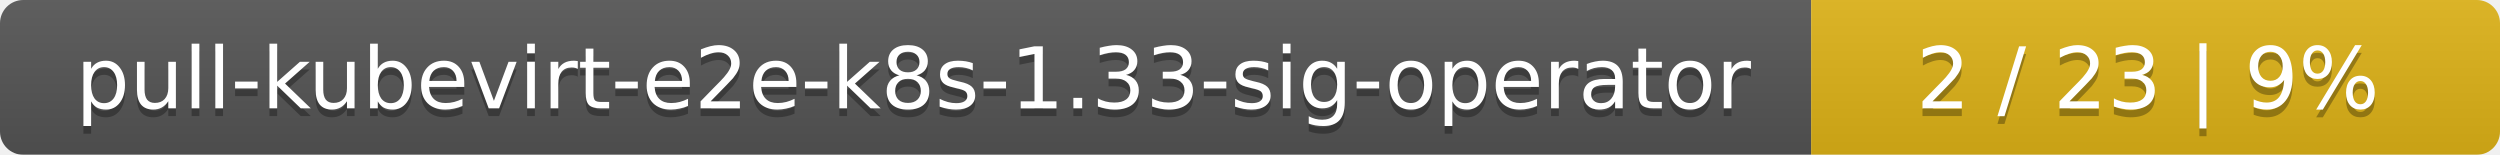
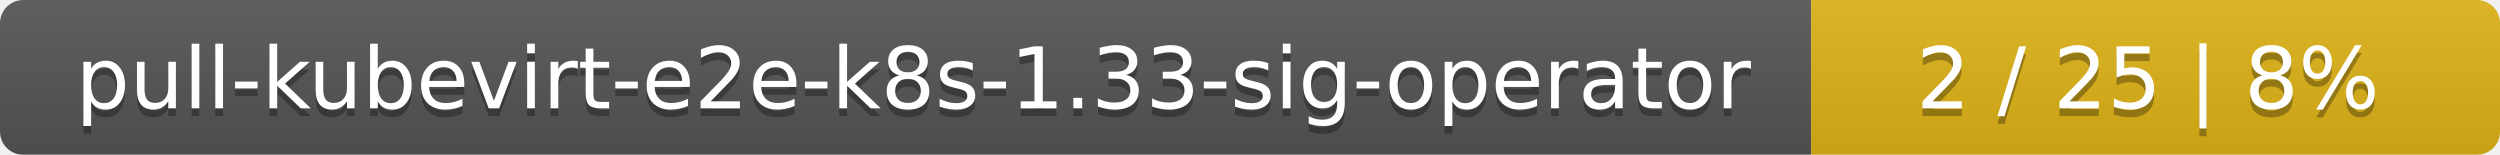
<svg xmlns="http://www.w3.org/2000/svg" width="323" height="20">
  <linearGradient id="smooth" x2="0" y2="100%">
    <stop offset="0" stop-color="#bbb" stop-opacity=".1" />
    <stop offset="1" stop-opacity=".1" />
  </linearGradient>
  <mask id="round">
    <rect width="323" height="20" rx="3" fill="#fff" />
  </mask>
  <g mask="url(#round)">
    <rect width="234" height="20" fill="#555" />
    <rect x="234" width="89" height="20" fill="#dfb317" />
    <rect width="323" height="20" fill="url(#smooth)" />
  </g>
  <g fill="#fff" text-anchor="middle" font-family="DejaVu Sans,Verdana,Geneva,sans-serif" font-size="11">
    <text x="118" y="15" fill="#010101" fill-opacity=".3">pull-kubevirt-e2e-k8s-1.33-sig-operator</text>
    <text x="118" y="14">pull-kubevirt-e2e-k8s-1.33-sig-operator</text>
-     <text x="277.5" y="15" fill="#010101" fill-opacity=".3">2 / 23    |    9%</text>
-     <text x="277.5" y="14">2 / 23    |    9%</text>
+     <text x="277.5" y="15" fill="#010101" fill-opacity=".3">2 / 25    |    8%</text>
+     <text x="277.5" y="14">2 / 25    |    8%</text>
  </g>
</svg>
